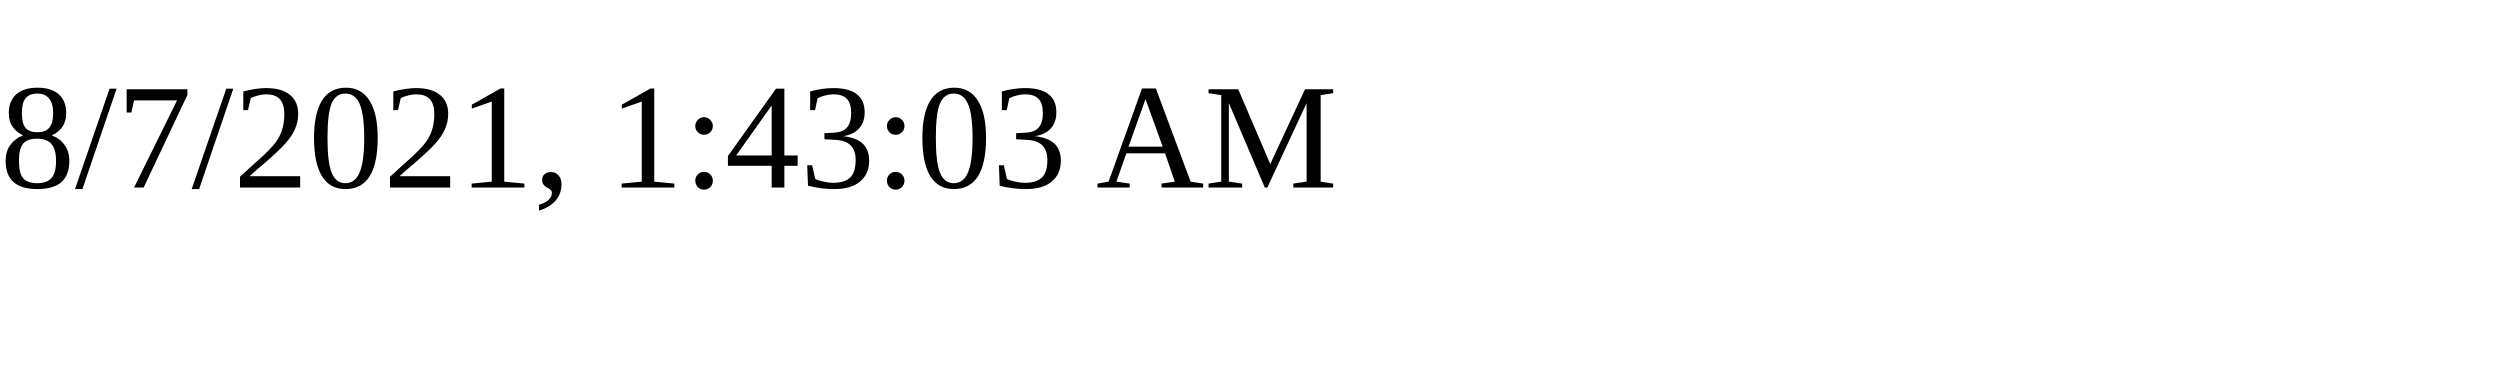
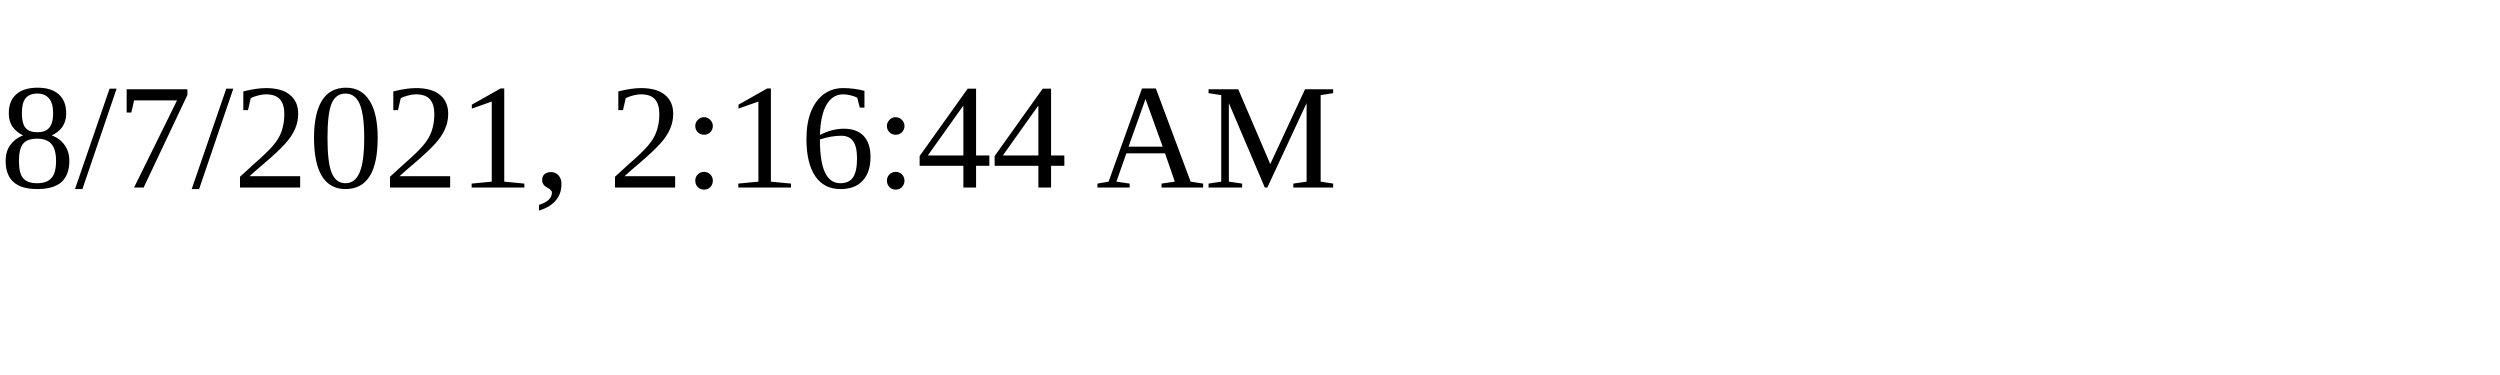
<svg xmlns="http://www.w3.org/2000/svg" height="30" width="200">
-   <text x="0" y="15">8/7/2021, 1:43:03 AM</text>
+   <text x="0" y="15">8/7/2021, 2:16:44 AM</text>
</svg>
